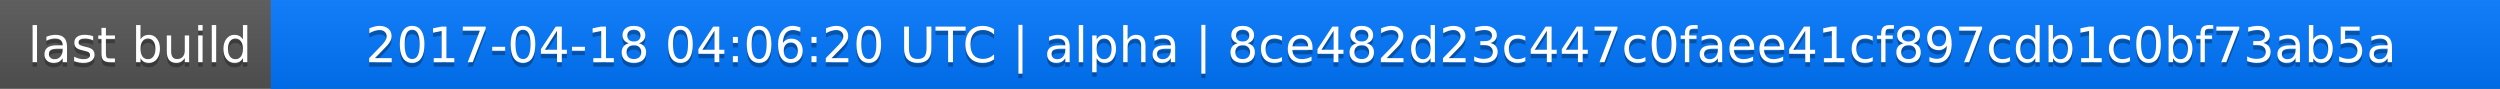
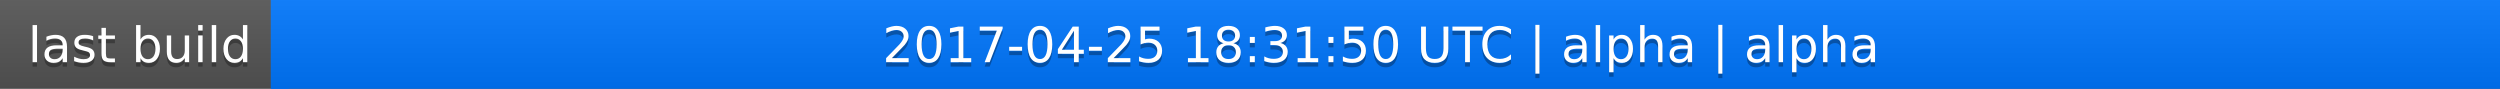
<svg xmlns="http://www.w3.org/2000/svg" width="563" height="20">
  <linearGradient id="a" x2="0" y2="100%">
    <stop offset="0" stop-color="#bbb" stop-opacity=".1" />
    <stop offset="1" stop-opacity=".1" />
  </linearGradient>
  <rect rx="0" width="563" height="20" fill="#555" />
  <rect rx="0" x="61" width="502" height="20" fill="#07f" />
  <path fill="#07f" d="M61 0h4v20h-4z" />
  <rect rx="0" width="563" height="20" fill="url(#a)" />
  <g fill="#fff" text-anchor="middle" font-family="DejaVu Sans,Verdana,Geneva,sans-serif" font-size="11">
    <text x="31.5" y="15" fill="#010101" fill-opacity=".3">last build</text>
    <text x="31.5" y="14">last build</text>
-     <text x="311" y="15" fill="#010101" fill-opacity=".3">2017-04-18 04:06:20 UTC | alpha | 8ce482d23c447c0faee41cf897cdb1c0bf73ab5a</text>
-     <text x="311" y="14">2017-04-18 04:06:20 UTC | alpha | 8ce482d23c447c0faee41cf897cdb1c0bf73ab5a</text>
+     <text x="311" y="15" fill="#010101" fill-opacity=".3">2017-04-25 18:31:50 UTC | alpha | alpha</text>
+     <text x="311" y="14">2017-04-25 18:31:50 UTC | alpha | alpha</text>
  </g>
</svg>
